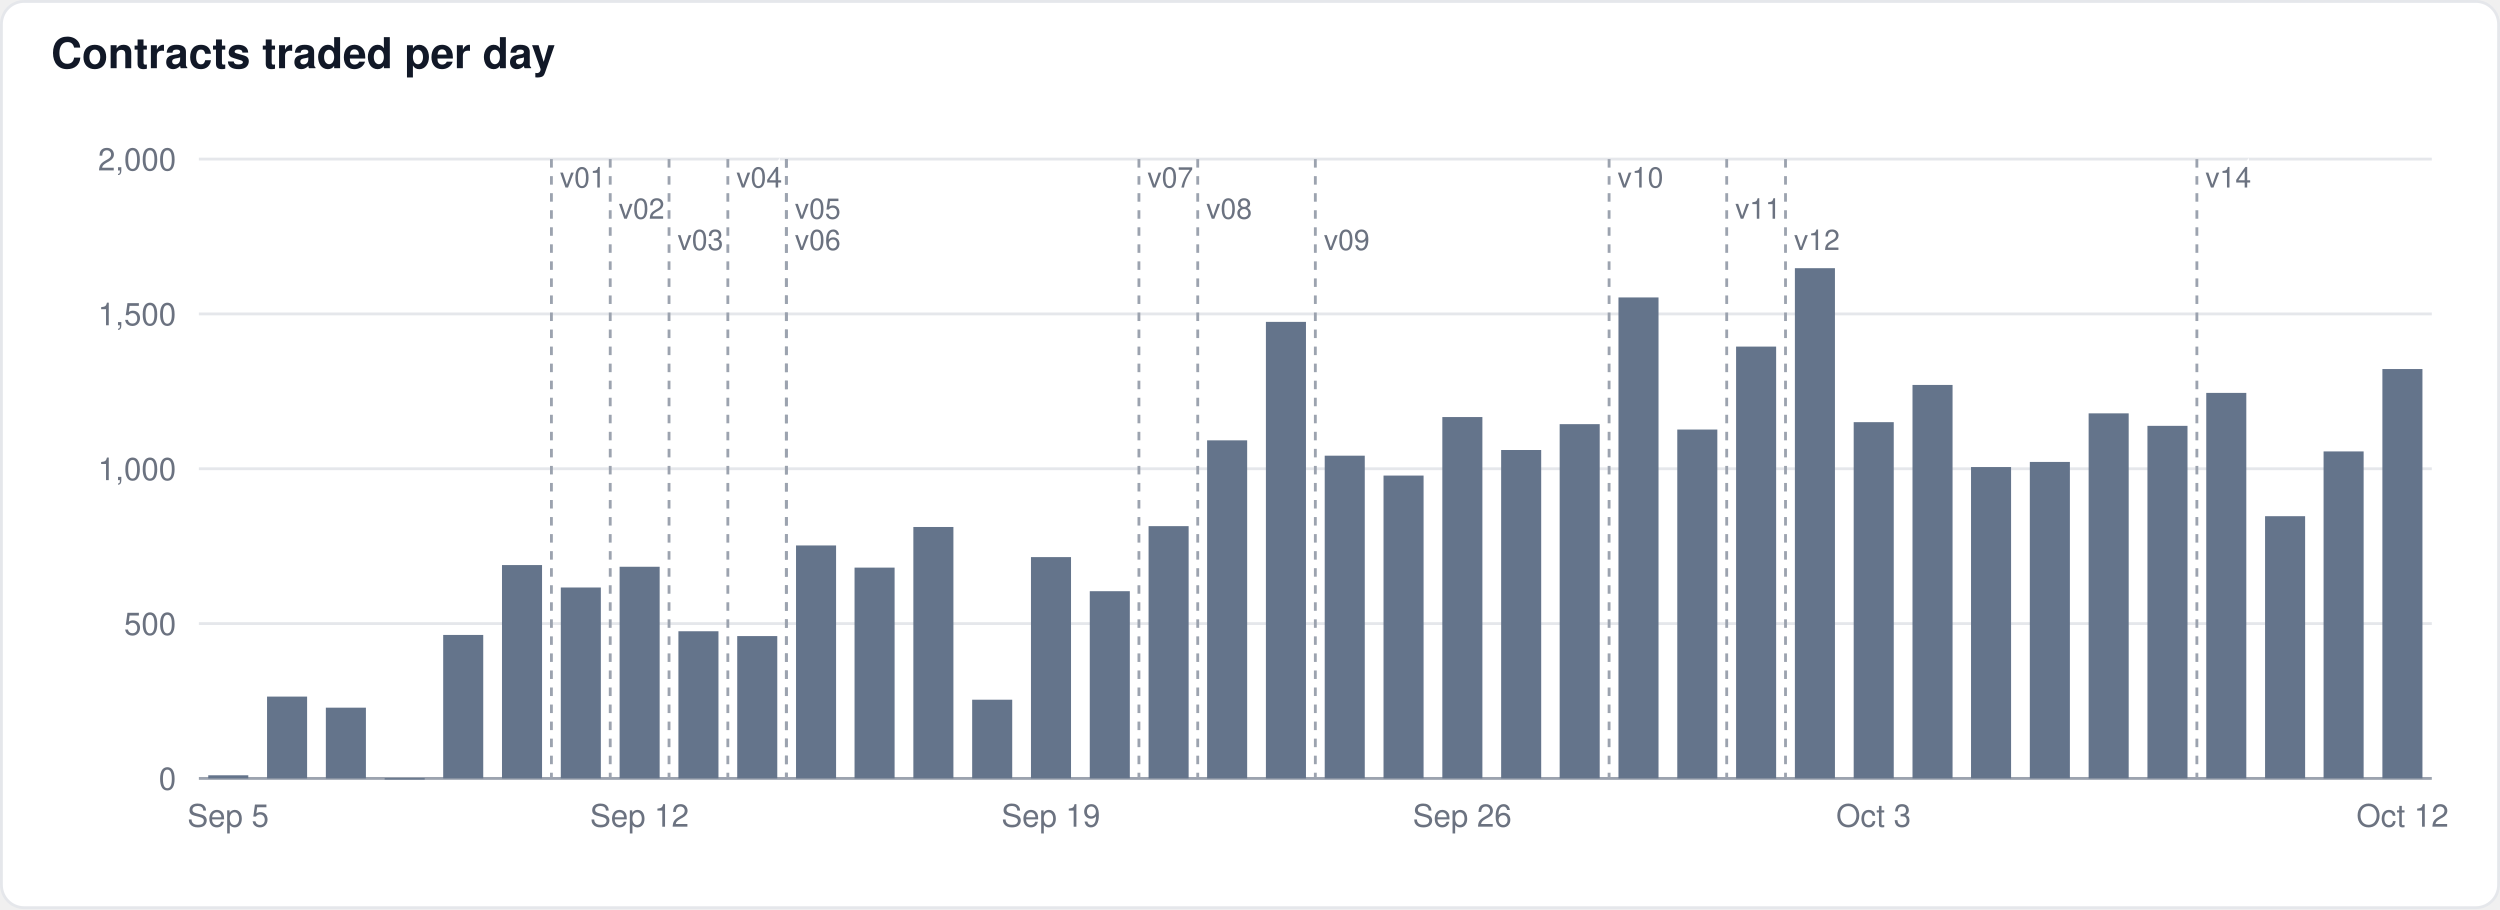
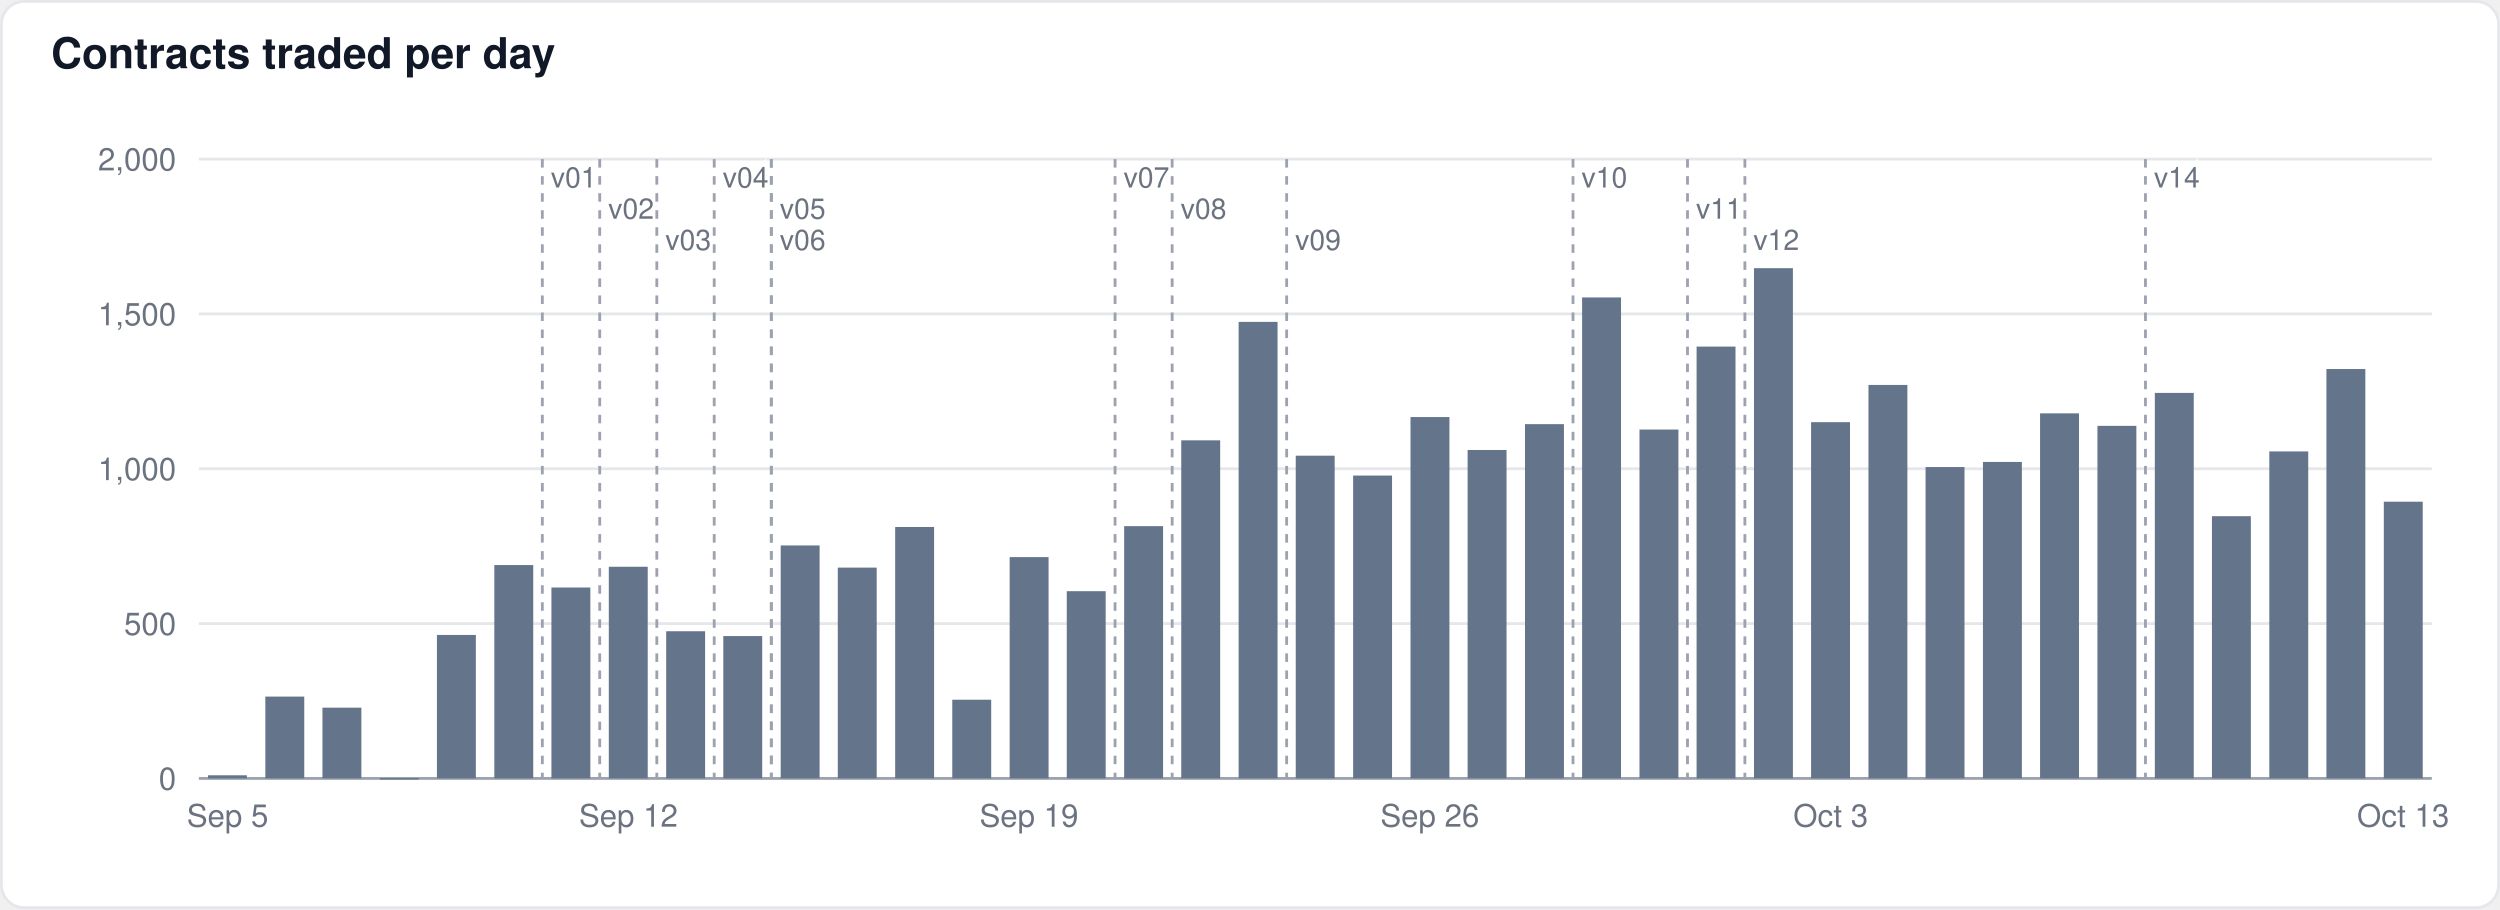
<svg xmlns="http://www.w3.org/2000/svg" width="880" height="320" viewBox="0 0 880 320" font-family="-apple-system,BlinkMacSystemFont,Segoe UI,Helvetica,Arial,sans-serif">
  <rect x="0.5" y="0.5" width="879" height="319" rx="8" fill="#ffffff" stroke="#e5e7eb" />
  <text x="18" y="24" font-size="15" font-weight="600" fill="#111827">Contracts traded per day</text>
  <line x1="70" x2="856" y1="274.0" y2="274.0" stroke="#9ca3af" stroke-width="1" />
  <text x="62" y="278.0" font-size="11" text-anchor="end" fill="#6b7280">0</text>
  <line x1="70" x2="856" y1="219.5" y2="219.5" stroke="#e5e7eb" stroke-width="1" />
  <text x="62" y="223.5" font-size="11" text-anchor="end" fill="#6b7280">500</text>
  <line x1="70" x2="856" y1="165.0" y2="165.0" stroke="#e5e7eb" stroke-width="1" />
  <text x="62" y="169.0" font-size="11" text-anchor="end" fill="#6b7280">1,000</text>
  <line x1="70" x2="856" y1="110.5" y2="110.5" stroke="#e5e7eb" stroke-width="1" />
  <text x="62" y="114.5" font-size="11" text-anchor="end" fill="#6b7280">1,500</text>
  <line x1="70" x2="856" y1="56.0" y2="56.0" stroke="#e5e7eb" stroke-width="1" />
  <text x="62" y="60.0" font-size="11" text-anchor="end" fill="#6b7280">2,000</text>
-   <rect x="73.3" y="272.9" width="14.1" height="1.1" fill="#64748b" fill-opacity="1.0" />
-   <rect x="94.0" y="245.2" width="14.1" height="28.8" fill="#64748b" fill-opacity="1.0" />
-   <rect x="114.7" y="249.1" width="14.1" height="24.9" fill="#64748b" fill-opacity="1.0" />
-   <rect x="135.4" y="273.9" width="14.1" height="0.5" fill="#64748b" fill-opacity="1.0" />
-   <rect x="156.0" y="223.5" width="14.1" height="50.5" fill="#64748b" fill-opacity="1.0" />
-   <rect x="176.7" y="198.9" width="14.1" height="75.1" fill="#64748b" fill-opacity="1.0" />
-   <rect x="197.4" y="206.8" width="14.1" height="67.2" fill="#64748b" fill-opacity="1.0" />
-   <rect x="218.1" y="199.5" width="14.1" height="74.5" fill="#64748b" fill-opacity="1.0" />
-   <rect x="238.8" y="222.2" width="14.1" height="51.8" fill="#64748b" fill-opacity="1.0" />
-   <rect x="259.5" y="223.9" width="14.1" height="50.1" fill="#64748b" fill-opacity="1.0" />
-   <rect x="280.2" y="192.0" width="14.1" height="82.0" fill="#64748b" fill-opacity="1.0" />
-   <rect x="300.8" y="199.8" width="14.1" height="74.2" fill="#64748b" fill-opacity="1.0" />
-   <rect x="321.5" y="185.5" width="14.1" height="88.5" fill="#64748b" fill-opacity="1.0" />
-   <rect x="342.2" y="246.3" width="14.1" height="27.7" fill="#64748b" fill-opacity="1.0" />
-   <rect x="362.9" y="196.1" width="14.1" height="77.9" fill="#64748b" fill-opacity="1.0" />
-   <rect x="383.6" y="208.1" width="14.1" height="65.9" fill="#64748b" fill-opacity="1.0" />
-   <rect x="404.3" y="185.2" width="14.1" height="88.8" fill="#64748b" fill-opacity="1.0" />
-   <rect x="424.9" y="155.0" width="14.1" height="119.0" fill="#64748b" fill-opacity="1.0" />
-   <rect x="445.6" y="113.3" width="14.1" height="160.7" fill="#64748b" fill-opacity="1.0" />
-   <rect x="466.3" y="160.4" width="14.1" height="113.6" fill="#64748b" fill-opacity="1.0" />
-   <rect x="487.0" y="167.4" width="14.1" height="106.6" fill="#64748b" fill-opacity="1.0" />
-   <rect x="507.7" y="146.8" width="14.1" height="127.2" fill="#64748b" fill-opacity="1.0" />
-   <rect x="528.4" y="158.4" width="14.1" height="115.6" fill="#64748b" fill-opacity="1.0" />
-   <rect x="549.0" y="149.3" width="14.1" height="124.7" fill="#64748b" fill-opacity="1.0" />
-   <rect x="569.7" y="104.7" width="14.1" height="169.3" fill="#64748b" fill-opacity="1.0" />
-   <rect x="590.4" y="151.2" width="14.1" height="122.8" fill="#64748b" fill-opacity="1.0" />
-   <rect x="611.1" y="122.0" width="14.1" height="152.0" fill="#64748b" fill-opacity="1.0" />
-   <rect x="631.8" y="94.4" width="14.1" height="179.6" fill="#64748b" fill-opacity="1.0" />
-   <rect x="652.5" y="148.6" width="14.1" height="125.4" fill="#64748b" fill-opacity="1.0" />
-   <rect x="673.2" y="135.5" width="14.1" height="138.5" fill="#64748b" fill-opacity="1.0" />
-   <rect x="693.8" y="164.4" width="14.1" height="109.6" fill="#64748b" fill-opacity="1.0" />
-   <rect x="714.5" y="162.6" width="14.1" height="111.4" fill="#64748b" fill-opacity="1.0" />
-   <rect x="735.2" y="145.5" width="14.1" height="128.5" fill="#64748b" fill-opacity="1.0" />
-   <rect x="755.9" y="149.9" width="14.1" height="124.1" fill="#64748b" fill-opacity="1.0" />
-   <rect x="776.6" y="138.3" width="14.1" height="135.7" fill="#64748b" fill-opacity="1.0" />
-   <rect x="797.3" y="181.7" width="14.1" height="92.3" fill="#64748b" fill-opacity="1.0" />
-   <rect x="817.9" y="158.9" width="14.1" height="115.1" fill="#64748b" fill-opacity="1.0" />
-   <rect x="838.6" y="129.9" width="14.1" height="144.1" fill="#64748b" fill-opacity="1.0" />
-   <line x1="194.1" x2="194.1" y1="56" y2="274" stroke="#9ca3af" stroke-width="1" stroke-dasharray="3,3" />
-   <text x="197.1" y="66" font-size="10" fill="#6b7280" stroke="#ffffff" stroke-width="3" paint-order="stroke">v01</text>
-   <line x1="214.8" x2="214.8" y1="56" y2="274" stroke="#9ca3af" stroke-width="1" stroke-dasharray="3,3" />
-   <text x="217.8" y="77" font-size="10" fill="#6b7280" stroke="#ffffff" stroke-width="3" paint-order="stroke">v02</text>
-   <line x1="235.5" x2="235.5" y1="56" y2="274" stroke="#9ca3af" stroke-width="1" stroke-dasharray="3,3" />
-   <text x="238.5" y="88" font-size="10" fill="#6b7280" stroke="#ffffff" stroke-width="3" paint-order="stroke">v03</text>
-   <line x1="256.2" x2="256.2" y1="56" y2="274" stroke="#9ca3af" stroke-width="1" stroke-dasharray="3,3" />
-   <text x="259.2" y="66" font-size="10" fill="#6b7280" stroke="#ffffff" stroke-width="3" paint-order="stroke">v04</text>
-   <line x1="276.8" x2="276.8" y1="56" y2="274" stroke="#9ca3af" stroke-width="1" stroke-dasharray="3,3" />
-   <text x="279.8" y="77" font-size="10" fill="#6b7280" stroke="#ffffff" stroke-width="3" paint-order="stroke">v05</text>
-   <line x1="276.8" x2="276.8" y1="56" y2="274" stroke="#9ca3af" stroke-width="1" stroke-dasharray="3,3" />
-   <text x="279.8" y="88" font-size="10" fill="#6b7280" stroke="#ffffff" stroke-width="3" paint-order="stroke">v06</text>
-   <line x1="400.9" x2="400.9" y1="56" y2="274" stroke="#9ca3af" stroke-width="1" stroke-dasharray="3,3" />
-   <text x="403.9" y="66" font-size="10" fill="#6b7280" stroke="#ffffff" stroke-width="3" paint-order="stroke">v07</text>
-   <line x1="421.6" x2="421.6" y1="56" y2="274" stroke="#9ca3af" stroke-width="1" stroke-dasharray="3,3" />
-   <text x="424.6" y="77" font-size="10" fill="#6b7280" stroke="#ffffff" stroke-width="3" paint-order="stroke">v08</text>
-   <line x1="463.0" x2="463.0" y1="56" y2="274" stroke="#9ca3af" stroke-width="1" stroke-dasharray="3,3" />
-   <text x="466.0" y="88" font-size="10" fill="#6b7280" stroke="#ffffff" stroke-width="3" paint-order="stroke">v09</text>
-   <line x1="566.4" x2="566.4" y1="56" y2="274" stroke="#9ca3af" stroke-width="1" stroke-dasharray="3,3" />
-   <text x="569.4" y="66" font-size="10" fill="#6b7280" stroke="#ffffff" stroke-width="3" paint-order="stroke">v10</text>
-   <line x1="607.8" x2="607.8" y1="56" y2="274" stroke="#9ca3af" stroke-width="1" stroke-dasharray="3,3" />
-   <text x="610.8" y="77" font-size="10" fill="#6b7280" stroke="#ffffff" stroke-width="3" paint-order="stroke">v11</text>
-   <line x1="628.5" x2="628.5" y1="56" y2="274" stroke="#9ca3af" stroke-width="1" stroke-dasharray="3,3" />
-   <text x="631.5" y="88" font-size="10" fill="#6b7280" stroke="#ffffff" stroke-width="3" paint-order="stroke">v12</text>
-   <line x1="773.3" x2="773.3" y1="56" y2="274" stroke="#9ca3af" stroke-width="1" stroke-dasharray="3,3" />
-   <text x="776.3" y="66" font-size="10" fill="#6b7280" stroke="#ffffff" stroke-width="3" paint-order="stroke">v14</text>
-   <text x="80.3" y="291" font-size="11" text-anchor="middle" fill="#6b7280">Sep 5</text>
-   <text x="225.1" y="291" font-size="11" text-anchor="middle" fill="#6b7280">Sep 12</text>
-   <text x="369.9" y="291" font-size="11" text-anchor="middle" fill="#6b7280">Sep 19</text>
-   <text x="514.7" y="291" font-size="11" text-anchor="middle" fill="#6b7280">Sep 26</text>
-   <text x="659.5" y="291" font-size="11" text-anchor="middle" fill="#6b7280">Oct 3</text>
-   <text x="845.7" y="291" font-size="11" text-anchor="middle" fill="#6b7280">Oct 12</text>
+   <rect x="73.2" y="272.9" width="13.7" height="1.1" fill="#64748b" fill-opacity="1.0" />
+   <rect x="93.4" y="245.2" width="13.7" height="28.8" fill="#64748b" fill-opacity="1.0" />
+   <rect x="113.5" y="249.1" width="13.7" height="24.9" fill="#64748b" fill-opacity="1.0" />
+   <rect x="133.7" y="273.9" width="13.7" height="0.5" fill="#64748b" fill-opacity="1.0" />
+   <rect x="153.8" y="223.5" width="13.7" height="50.5" fill="#64748b" fill-opacity="1.0" />
+   <rect x="174.0" y="198.9" width="13.7" height="75.1" fill="#64748b" fill-opacity="1.0" />
+   <rect x="194.1" y="206.8" width="13.7" height="67.2" fill="#64748b" fill-opacity="1.0" />
+   <rect x="214.3" y="199.5" width="13.7" height="74.5" fill="#64748b" fill-opacity="1.0" />
+   <rect x="234.5" y="222.2" width="13.7" height="51.8" fill="#64748b" fill-opacity="1.0" />
+   <rect x="254.6" y="223.9" width="13.7" height="50.1" fill="#64748b" fill-opacity="1.0" />
+   <rect x="274.8" y="192.0" width="13.7" height="82.0" fill="#64748b" fill-opacity="1.0" />
+   <rect x="294.9" y="199.8" width="13.7" height="74.2" fill="#64748b" fill-opacity="1.0" />
+   <rect x="315.1" y="185.5" width="13.7" height="88.5" fill="#64748b" fill-opacity="1.0" />
+   <rect x="335.2" y="246.3" width="13.7" height="27.7" fill="#64748b" fill-opacity="1.0" />
+   <rect x="355.4" y="196.1" width="13.7" height="77.9" fill="#64748b" fill-opacity="1.0" />
+   <rect x="375.5" y="208.1" width="13.7" height="65.9" fill="#64748b" fill-opacity="1.0" />
+   <rect x="395.7" y="185.2" width="13.7" height="88.8" fill="#64748b" fill-opacity="1.0" />
+   <rect x="415.8" y="155.0" width="13.7" height="119.0" fill="#64748b" fill-opacity="1.0" />
+   <rect x="436.0" y="113.3" width="13.7" height="160.7" fill="#64748b" fill-opacity="1.0" />
+   <rect x="456.1" y="160.4" width="13.7" height="113.6" fill="#64748b" fill-opacity="1.0" />
+   <rect x="476.3" y="167.4" width="13.7" height="106.6" fill="#64748b" fill-opacity="1.0" />
+   <rect x="496.5" y="146.8" width="13.7" height="127.2" fill="#64748b" fill-opacity="1.0" />
+   <rect x="516.6" y="158.4" width="13.7" height="115.6" fill="#64748b" fill-opacity="1.0" />
+   <rect x="536.8" y="149.3" width="13.7" height="124.7" fill="#64748b" fill-opacity="1.0" />
+   <rect x="556.9" y="104.7" width="13.7" height="169.3" fill="#64748b" fill-opacity="1.0" />
+   <rect x="577.1" y="151.2" width="13.7" height="122.8" fill="#64748b" fill-opacity="1.0" />
+   <rect x="597.2" y="122.0" width="13.7" height="152.0" fill="#64748b" fill-opacity="1.0" />
+   <rect x="617.4" y="94.4" width="13.7" height="179.6" fill="#64748b" fill-opacity="1.0" />
+   <rect x="637.5" y="148.6" width="13.7" height="125.4" fill="#64748b" fill-opacity="1.0" />
+   <rect x="657.7" y="135.5" width="13.7" height="138.5" fill="#64748b" fill-opacity="1.0" />
+   <rect x="677.8" y="164.4" width="13.7" height="109.6" fill="#64748b" fill-opacity="1.0" />
+   <rect x="698.0" y="162.6" width="13.7" height="111.4" fill="#64748b" fill-opacity="1.0" />
+   <rect x="718.1" y="145.5" width="13.7" height="128.5" fill="#64748b" fill-opacity="1.0" />
+   <rect x="738.3" y="149.9" width="13.7" height="124.1" fill="#64748b" fill-opacity="1.0" />
+   <rect x="758.5" y="138.3" width="13.7" height="135.7" fill="#64748b" fill-opacity="1.0" />
+   <rect x="778.6" y="181.7" width="13.7" height="92.3" fill="#64748b" fill-opacity="1.0" />
+   <rect x="798.8" y="158.9" width="13.7" height="115.1" fill="#64748b" fill-opacity="1.0" />
+   <rect x="818.9" y="129.9" width="13.7" height="144.1" fill="#64748b" fill-opacity="1.0" />
+   <rect x="839.1" y="176.6" width="13.7" height="97.4" fill="#64748b" fill-opacity="1.0" />
+   <line x1="190.9" x2="190.9" y1="56" y2="274" stroke="#9ca3af" stroke-width="1" stroke-dasharray="3,3" />
+   <text x="193.9" y="66" font-size="10" fill="#6b7280" stroke="#ffffff" stroke-width="3" paint-order="stroke">v01</text>
+   <line x1="211.1" x2="211.1" y1="56" y2="274" stroke="#9ca3af" stroke-width="1" stroke-dasharray="3,3" />
+   <text x="214.1" y="77" font-size="10" fill="#6b7280" stroke="#ffffff" stroke-width="3" paint-order="stroke">v02</text>
+   <line x1="231.2" x2="231.2" y1="56" y2="274" stroke="#9ca3af" stroke-width="1" stroke-dasharray="3,3" />
+   <text x="234.2" y="88" font-size="10" fill="#6b7280" stroke="#ffffff" stroke-width="3" paint-order="stroke">v03</text>
+   <line x1="251.4" x2="251.4" y1="56" y2="274" stroke="#9ca3af" stroke-width="1" stroke-dasharray="3,3" />
+   <text x="254.4" y="66" font-size="10" fill="#6b7280" stroke="#ffffff" stroke-width="3" paint-order="stroke">v04</text>
+   <line x1="271.5" x2="271.5" y1="56" y2="274" stroke="#9ca3af" stroke-width="1" stroke-dasharray="3,3" />
+   <text x="274.5" y="77" font-size="10" fill="#6b7280" stroke="#ffffff" stroke-width="3" paint-order="stroke">v05</text>
+   <line x1="271.5" x2="271.5" y1="56" y2="274" stroke="#9ca3af" stroke-width="1" stroke-dasharray="3,3" />
+   <text x="274.5" y="88" font-size="10" fill="#6b7280" stroke="#ffffff" stroke-width="3" paint-order="stroke">v06</text>
+   <line x1="392.5" x2="392.5" y1="56" y2="274" stroke="#9ca3af" stroke-width="1" stroke-dasharray="3,3" />
+   <text x="395.5" y="66" font-size="10" fill="#6b7280" stroke="#ffffff" stroke-width="3" paint-order="stroke">v07</text>
+   <line x1="412.6" x2="412.6" y1="56" y2="274" stroke="#9ca3af" stroke-width="1" stroke-dasharray="3,3" />
+   <text x="415.6" y="77" font-size="10" fill="#6b7280" stroke="#ffffff" stroke-width="3" paint-order="stroke">v08</text>
+   <line x1="452.9" x2="452.9" y1="56" y2="274" stroke="#9ca3af" stroke-width="1" stroke-dasharray="3,3" />
+   <text x="455.9" y="88" font-size="10" fill="#6b7280" stroke="#ffffff" stroke-width="3" paint-order="stroke">v09</text>
+   <line x1="553.7" x2="553.7" y1="56" y2="274" stroke="#9ca3af" stroke-width="1" stroke-dasharray="3,3" />
+   <text x="556.7" y="66" font-size="10" fill="#6b7280" stroke="#ffffff" stroke-width="3" paint-order="stroke">v10</text>
+   <line x1="594.0" x2="594.0" y1="56" y2="274" stroke="#9ca3af" stroke-width="1" stroke-dasharray="3,3" />
+   <text x="597.0" y="77" font-size="10" fill="#6b7280" stroke="#ffffff" stroke-width="3" paint-order="stroke">v11</text>
+   <line x1="614.2" x2="614.2" y1="56" y2="274" stroke="#9ca3af" stroke-width="1" stroke-dasharray="3,3" />
+   <text x="617.2" y="88" font-size="10" fill="#6b7280" stroke="#ffffff" stroke-width="3" paint-order="stroke">v12</text>
+   <line x1="755.2" x2="755.2" y1="56" y2="274" stroke="#9ca3af" stroke-width="1" stroke-dasharray="3,3" />
+   <text x="758.2" y="66" font-size="10" fill="#6b7280" stroke="#ffffff" stroke-width="3" paint-order="stroke">v14</text>
+   <text x="80.1" y="291" font-size="11" text-anchor="middle" fill="#6b7280">Sep 5</text>
+   <text x="221.2" y="291" font-size="11" text-anchor="middle" fill="#6b7280">Sep 12</text>
+   <text x="362.2" y="291" font-size="11" text-anchor="middle" fill="#6b7280">Sep 19</text>
+   <text x="503.3" y="291" font-size="11" text-anchor="middle" fill="#6b7280">Sep 26</text>
+   <text x="644.4" y="291" font-size="11" text-anchor="middle" fill="#6b7280">Oct 3</text>
+   <text x="845.9" y="291" font-size="11" text-anchor="middle" fill="#6b7280">Oct 13</text>
</svg>
